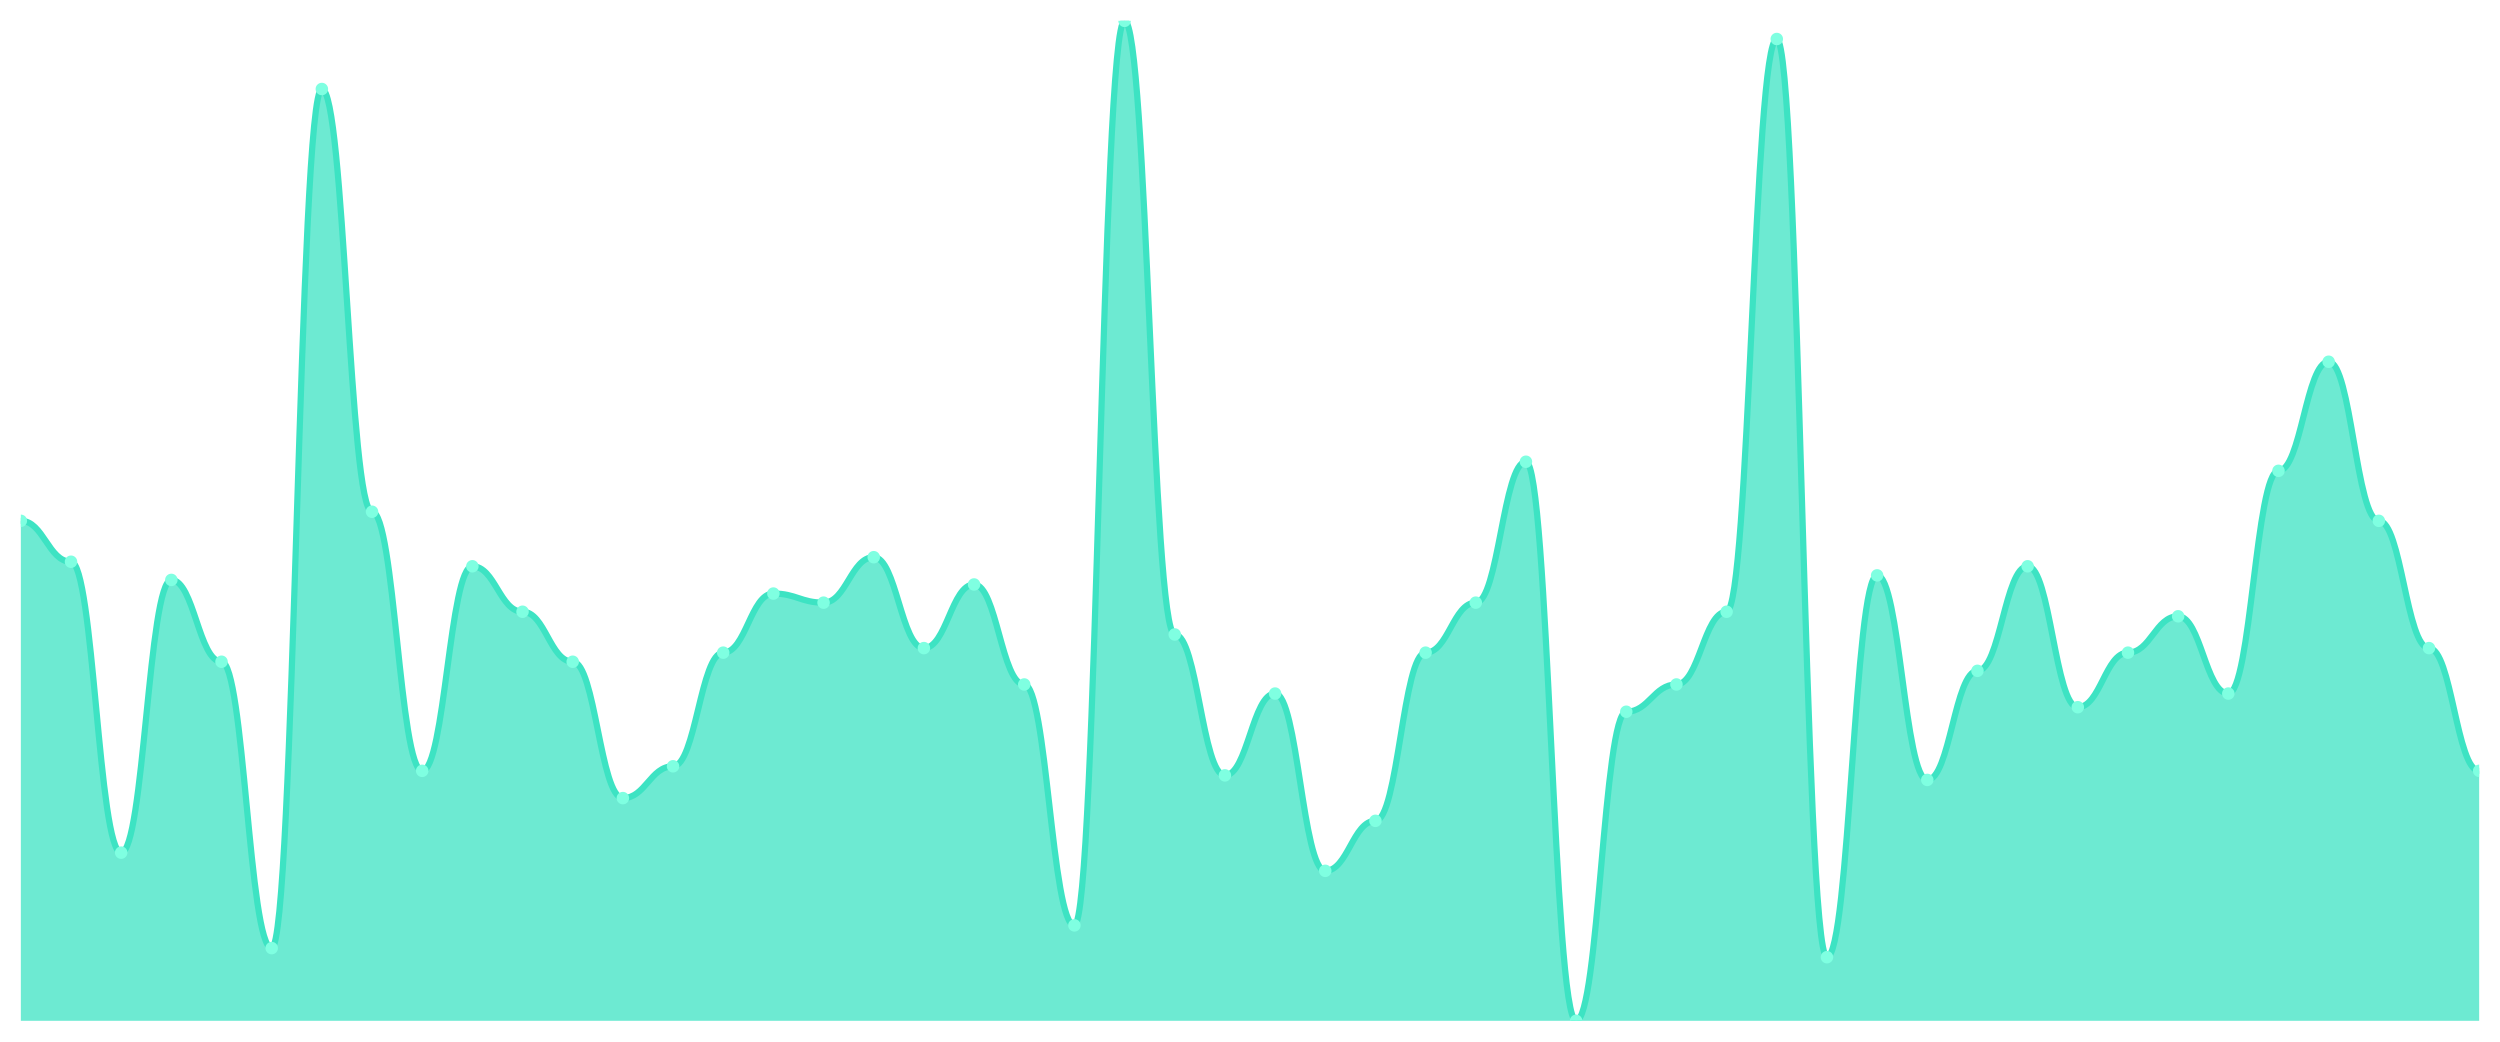
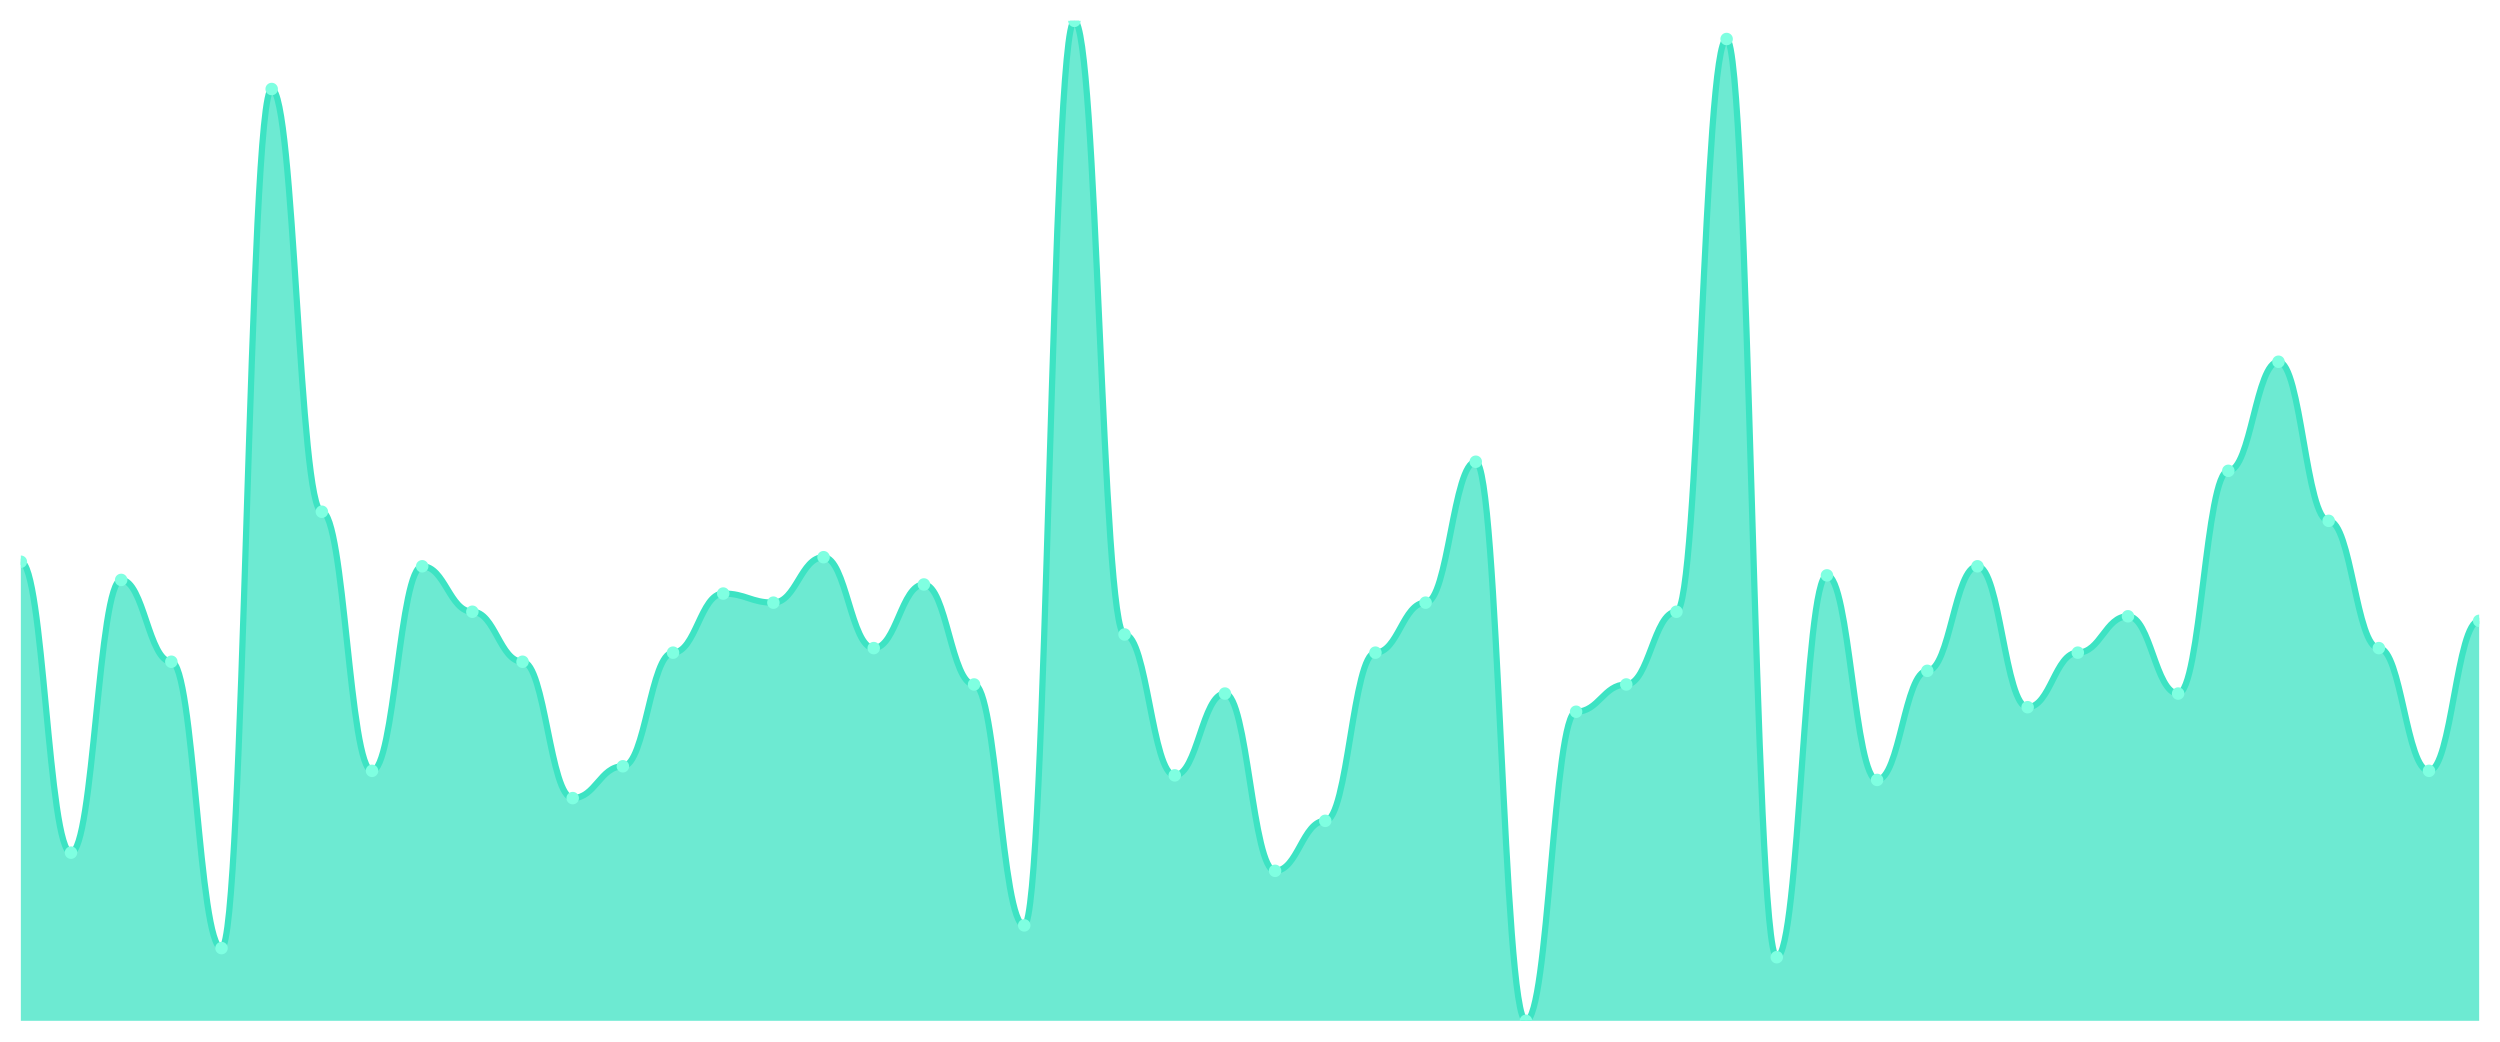
<svg xmlns="http://www.w3.org/2000/svg" viewBox="0 0 1200 500" width="1200" height="500">
  <defs>
    <clipPath id="c">
      <rect x="10" y="10" width="1180" height="480" />
    </clipPath>
  </defs>
  <rect width="1200" height="500" fill="none" />
  <g clip-path="url(#c)">
-     <path d="M 10,490 L 10,250 C 20.837,250 23.245,269.636 34.082,269.636 C 44.918,269.636 47.327,409.273 58.163,409.273 C 69,409.273 71.408,278.364 82.245,278.364 C 93.082,278.364 95.49,317.636 106.327,317.636 C 117.163,317.636 119.571,455.091 130.408,455.091 C 141.245,455.091 143.653,42.727 154.49,42.727 C 165.327,42.727 167.735,245.636 178.571,245.636 C 189.408,245.636 191.816,370 202.653,370 C 213.49,370 215.898,271.818 226.735,271.818 C 237.571,271.818 239.98,293.636 250.816,293.636 C 261.653,293.636 264.061,317.636 274.898,317.636 C 285.735,317.636 288.143,383.091 298.98,383.091 C 309.816,383.091 312.224,367.818 323.061,367.818 C 333.898,367.818 336.306,313.273 347.143,313.273 C 357.98,313.273 360.388,284.909 371.224,284.909 C 382.061,284.909 384.469,289.273 395.306,289.273 C 406.143,289.273 408.551,267.455 419.388,267.455 C 430.224,267.455 432.633,311.091 443.469,311.091 C 454.306,311.091 456.714,280.545 467.551,280.545 C 478.388,280.545 480.796,328.545 491.633,328.545 C 502.469,328.545 504.878,444.182 515.714,444.182 C 526.551,444.182 528.959,10 539.796,10 C 550.633,10 553.041,304.545 563.878,304.545 C 574.714,304.545 577.122,372.182 587.959,372.182 C 598.796,372.182 601.204,332.909 612.041,332.909 C 622.878,332.909 625.286,418 636.122,418 C 646.959,418 649.367,394 660.204,394 C 671.041,394 673.449,313.273 684.286,313.273 C 695.122,313.273 697.531,289.273 708.367,289.273 C 719.204,289.273 721.612,221.636 732.449,221.636 C 743.286,221.636 745.694,490 756.531,490 C 767.367,490 769.776,341.636 780.612,341.636 C 791.449,341.636 793.857,328.545 804.694,328.545 C 815.531,328.545 817.939,293.636 828.776,293.636 C 839.612,293.636 842.02,18.727 852.857,18.727 C 863.694,18.727 866.102,459.455 876.939,459.455 C 887.776,459.455 890.184,276.182 901.02,276.182 C 911.857,276.182 914.265,374.364 925.102,374.364 C 935.939,374.364 938.347,322 949.184,322 C 960.02,322 962.429,271.818 973.265,271.818 C 984.102,271.818 986.51,339.455 997.347,339.455 C 1008.184,339.455 1010.592,313.273 1021.429,313.273 C 1032.265,313.273 1034.673,295.818 1045.51,295.818 C 1056.347,295.818 1058.755,332.909 1069.592,332.909 C 1080.429,332.909 1082.837,226 1093.673,226 C 1104.51,226 1106.918,173.636 1117.755,173.636 C 1128.592,173.636 1131,250 1141.837,250 C 1152.673,250 1155.082,311.091 1165.918,311.091 C 1176.755,311.091 1179.163,370 1190,370 L 1190,490 Z" fill="rgba(61,227,195,0.75)" />
-     <path d="M 10,250 C 20.837,250 23.245,269.636 34.082,269.636 C 44.918,269.636 47.327,409.273 58.163,409.273 C 69,409.273 71.408,278.364 82.245,278.364 C 93.082,278.364 95.49,317.636 106.327,317.636 C 117.163,317.636 119.571,455.091 130.408,455.091 C 141.245,455.091 143.653,42.727 154.49,42.727 C 165.327,42.727 167.735,245.636 178.571,245.636 C 189.408,245.636 191.816,370 202.653,370 C 213.49,370 215.898,271.818 226.735,271.818 C 237.571,271.818 239.98,293.636 250.816,293.636 C 261.653,293.636 264.061,317.636 274.898,317.636 C 285.735,317.636 288.143,383.091 298.98,383.091 C 309.816,383.091 312.224,367.818 323.061,367.818 C 333.898,367.818 336.306,313.273 347.143,313.273 C 357.98,313.273 360.388,284.909 371.224,284.909 C 382.061,284.909 384.469,289.273 395.306,289.273 C 406.143,289.273 408.551,267.455 419.388,267.455 C 430.224,267.455 432.633,311.091 443.469,311.091 C 454.306,311.091 456.714,280.545 467.551,280.545 C 478.388,280.545 480.796,328.545 491.633,328.545 C 502.469,328.545 504.878,444.182 515.714,444.182 C 526.551,444.182 528.959,10 539.796,10 C 550.633,10 553.041,304.545 563.878,304.545 C 574.714,304.545 577.122,372.182 587.959,372.182 C 598.796,372.182 601.204,332.909 612.041,332.909 C 622.878,332.909 625.286,418 636.122,418 C 646.959,418 649.367,394 660.204,394 C 671.041,394 673.449,313.273 684.286,313.273 C 695.122,313.273 697.531,289.273 708.367,289.273 C 719.204,289.273 721.612,221.636 732.449,221.636 C 743.286,221.636 745.694,490 756.531,490 C 767.367,490 769.776,341.636 780.612,341.636 C 791.449,341.636 793.857,328.545 804.694,328.545 C 815.531,328.545 817.939,293.636 828.776,293.636 C 839.612,293.636 842.02,18.727 852.857,18.727 C 863.694,18.727 866.102,459.455 876.939,459.455 C 887.776,459.455 890.184,276.182 901.02,276.182 C 911.857,276.182 914.265,374.364 925.102,374.364 C 935.939,374.364 938.347,322 949.184,322 C 960.02,322 962.429,271.818 973.265,271.818 C 984.102,271.818 986.51,339.455 997.347,339.455 C 1008.184,339.455 1010.592,313.273 1021.429,313.273 C 1032.265,313.273 1034.673,295.818 1045.51,295.818 C 1056.347,295.818 1058.755,332.909 1069.592,332.909 C 1080.429,332.909 1082.837,226 1093.673,226 C 1104.51,226 1106.918,173.636 1117.755,173.636 C 1128.592,173.636 1131,250 1141.837,250 C 1152.673,250 1155.082,311.091 1165.918,311.091 C 1176.755,311.091 1179.163,370 1190,370" fill="none" stroke="#3de3c3" stroke-width="3" stroke-linecap="round" stroke-linejoin="round" />
-     <circle cx="10" cy="250" r="3" fill="#7fffe1" />
-     <circle cx="34.082" cy="269.636" r="3" fill="#7fffe1" />
-     <circle cx="58.163" cy="409.273" r="3" fill="#7fffe1" />
-     <circle cx="82.245" cy="278.364" r="3" fill="#7fffe1" />
-     <circle cx="106.327" cy="317.636" r="3" fill="#7fffe1" />
-     <circle cx="130.408" cy="455.091" r="3" fill="#7fffe1" />
-     <circle cx="154.49" cy="42.727" r="3" fill="#7fffe1" />
-     <circle cx="178.571" cy="245.636" r="3" fill="#7fffe1" />
-     <circle cx="202.653" cy="370" r="3" fill="#7fffe1" />
-     <circle cx="226.735" cy="271.818" r="3" fill="#7fffe1" />
-     <circle cx="250.816" cy="293.636" r="3" fill="#7fffe1" />
-     <circle cx="274.898" cy="317.636" r="3" fill="#7fffe1" />
-     <circle cx="298.98" cy="383.091" r="3" fill="#7fffe1" />
-     <circle cx="323.061" cy="367.818" r="3" fill="#7fffe1" />
-     <circle cx="347.143" cy="313.273" r="3" fill="#7fffe1" />
-     <circle cx="371.224" cy="284.909" r="3" fill="#7fffe1" />
-     <circle cx="395.306" cy="289.273" r="3" fill="#7fffe1" />
-     <circle cx="419.388" cy="267.455" r="3" fill="#7fffe1" />
-     <circle cx="443.469" cy="311.091" r="3" fill="#7fffe1" />
-     <circle cx="467.551" cy="280.545" r="3" fill="#7fffe1" />
-     <circle cx="491.633" cy="328.545" r="3" fill="#7fffe1" />
-     <circle cx="515.714" cy="444.182" r="3" fill="#7fffe1" />
-     <circle cx="539.796" cy="10" r="3" fill="#7fffe1" />
-     <circle cx="563.878" cy="304.545" r="3" fill="#7fffe1" />
-     <circle cx="587.959" cy="372.182" r="3" fill="#7fffe1" />
-     <circle cx="612.041" cy="332.909" r="3" fill="#7fffe1" />
-     <circle cx="636.122" cy="418" r="3" fill="#7fffe1" />
-     <circle cx="660.204" cy="394" r="3" fill="#7fffe1" />
-     <circle cx="684.286" cy="313.273" r="3" fill="#7fffe1" />
-     <circle cx="708.367" cy="289.273" r="3" fill="#7fffe1" />
-     <circle cx="732.449" cy="221.636" r="3" fill="#7fffe1" />
-     <circle cx="756.531" cy="490" r="3" fill="#7fffe1" />
-     <circle cx="780.612" cy="341.636" r="3" fill="#7fffe1" />
-     <circle cx="804.694" cy="328.545" r="3" fill="#7fffe1" />
-     <circle cx="828.776" cy="293.636" r="3" fill="#7fffe1" />
-     <circle cx="852.857" cy="18.727" r="3" fill="#7fffe1" />
-     <circle cx="876.939" cy="459.455" r="3" fill="#7fffe1" />
-     <circle cx="901.02" cy="276.182" r="3" fill="#7fffe1" />
-     <circle cx="925.102" cy="374.364" r="3" fill="#7fffe1" />
-     <circle cx="949.184" cy="322" r="3" fill="#7fffe1" />
-     <circle cx="973.265" cy="271.818" r="3" fill="#7fffe1" />
-     <circle cx="997.347" cy="339.455" r="3" fill="#7fffe1" />
-     <circle cx="1021.429" cy="313.273" r="3" fill="#7fffe1" />
-     <circle cx="1045.51" cy="295.818" r="3" fill="#7fffe1" />
-     <circle cx="1069.592" cy="332.909" r="3" fill="#7fffe1" />
-     <circle cx="1093.673" cy="226" r="3" fill="#7fffe1" />
-     <circle cx="1117.755" cy="173.636" r="3" fill="#7fffe1" />
-     <circle cx="1141.837" cy="250" r="3" fill="#7fffe1" />
-     <circle cx="1165.918" cy="311.091" r="3" fill="#7fffe1" />
-     <circle cx="1190" cy="370" r="3" fill="#7fffe1" />
+     <path d="M 10,490 L 10,269.636 C 20.837,269.636 23.245,409.273 34.082,409.273 C 44.918,409.273 47.327,278.364 58.163,278.364 C 69,278.364 71.408,317.636 82.245,317.636 C 93.082,317.636 95.49,455.091 106.327,455.091 C 117.163,455.091 119.571,42.727 130.408,42.727 C 141.245,42.727 143.653,245.636 154.49,245.636 C 165.327,245.636 167.735,370 178.571,370 C 189.408,370 191.816,271.818 202.653,271.818 C 213.49,271.818 215.898,293.636 226.735,293.636 C 237.571,293.636 239.98,317.636 250.816,317.636 C 261.653,317.636 264.061,383.091 274.898,383.091 C 285.735,383.091 288.143,367.818 298.98,367.818 C 309.816,367.818 312.224,313.273 323.061,313.273 C 333.898,313.273 336.306,284.909 347.143,284.909 C 357.98,284.909 360.388,289.273 371.224,289.273 C 382.061,289.273 384.469,267.455 395.306,267.455 C 406.143,267.455 408.551,311.091 419.388,311.091 C 430.224,311.091 432.633,280.545 443.469,280.545 C 454.306,280.545 456.714,328.545 467.551,328.545 C 478.388,328.545 480.796,444.182 491.633,444.182 C 502.469,444.182 504.878,10 515.714,10 C 526.551,10 528.959,304.545 539.796,304.545 C 550.633,304.545 553.041,372.182 563.878,372.182 C 574.714,372.182 577.122,332.909 587.959,332.909 C 598.796,332.909 601.204,418 612.041,418 C 622.878,418 625.286,394 636.122,394 C 646.959,394 649.367,313.273 660.204,313.273 C 671.041,313.273 673.449,289.273 684.286,289.273 C 695.122,289.273 697.531,221.636 708.367,221.636 C 719.204,221.636 721.612,490 732.449,490 C 743.286,490 745.694,341.636 756.531,341.636 C 767.367,341.636 769.776,328.545 780.612,328.545 C 791.449,328.545 793.857,293.636 804.694,293.636 C 815.531,293.636 817.939,18.727 828.776,18.727 C 839.612,18.727 842.02,459.455 852.857,459.455 C 863.694,459.455 866.102,276.182 876.939,276.182 C 887.776,276.182 890.184,374.364 901.02,374.364 C 911.857,374.364 914.265,322 925.102,322 C 935.939,322 938.347,271.818 949.184,271.818 C 960.02,271.818 962.429,339.455 973.265,339.455 C 984.102,339.455 986.51,313.273 997.347,313.273 C 1008.184,313.273 1010.592,295.818 1021.429,295.818 C 1032.265,295.818 1034.673,332.909 1045.51,332.909 C 1056.347,332.909 1058.755,226 1069.592,226 C 1080.429,226 1082.837,173.636 1093.673,173.636 C 1104.51,173.636 1106.918,250 1117.755,250 C 1128.592,250 1131,311.091 1141.837,311.091 C 1152.673,311.091 1155.082,370 1165.918,370 C 1176.755,370 1179.163,298 1190,298 L 1190,490 Z" fill="rgba(61,227,195,0.75)" />
+     <path d="M 10,269.636 C 20.837,269.636 23.245,409.273 34.082,409.273 C 44.918,409.273 47.327,278.364 58.163,278.364 C 69,278.364 71.408,317.636 82.245,317.636 C 93.082,317.636 95.49,455.091 106.327,455.091 C 117.163,455.091 119.571,42.727 130.408,42.727 C 141.245,42.727 143.653,245.636 154.49,245.636 C 165.327,245.636 167.735,370 178.571,370 C 189.408,370 191.816,271.818 202.653,271.818 C 213.49,271.818 215.898,293.636 226.735,293.636 C 237.571,293.636 239.98,317.636 250.816,317.636 C 261.653,317.636 264.061,383.091 274.898,383.091 C 285.735,383.091 288.143,367.818 298.98,367.818 C 309.816,367.818 312.224,313.273 323.061,313.273 C 333.898,313.273 336.306,284.909 347.143,284.909 C 357.98,284.909 360.388,289.273 371.224,289.273 C 382.061,289.273 384.469,267.455 395.306,267.455 C 406.143,267.455 408.551,311.091 419.388,311.091 C 430.224,311.091 432.633,280.545 443.469,280.545 C 454.306,280.545 456.714,328.545 467.551,328.545 C 478.388,328.545 480.796,444.182 491.633,444.182 C 502.469,444.182 504.878,10 515.714,10 C 526.551,10 528.959,304.545 539.796,304.545 C 550.633,304.545 553.041,372.182 563.878,372.182 C 574.714,372.182 577.122,332.909 587.959,332.909 C 598.796,332.909 601.204,418 612.041,418 C 622.878,418 625.286,394 636.122,394 C 646.959,394 649.367,313.273 660.204,313.273 C 671.041,313.273 673.449,289.273 684.286,289.273 C 695.122,289.273 697.531,221.636 708.367,221.636 C 719.204,221.636 721.612,490 732.449,490 C 743.286,490 745.694,341.636 756.531,341.636 C 767.367,341.636 769.776,328.545 780.612,328.545 C 791.449,328.545 793.857,293.636 804.694,293.636 C 815.531,293.636 817.939,18.727 828.776,18.727 C 839.612,18.727 842.02,459.455 852.857,459.455 C 863.694,459.455 866.102,276.182 876.939,276.182 C 887.776,276.182 890.184,374.364 901.02,374.364 C 911.857,374.364 914.265,322 925.102,322 C 935.939,322 938.347,271.818 949.184,271.818 C 960.02,271.818 962.429,339.455 973.265,339.455 C 984.102,339.455 986.51,313.273 997.347,313.273 C 1008.184,313.273 1010.592,295.818 1021.429,295.818 C 1032.265,295.818 1034.673,332.909 1045.51,332.909 C 1056.347,332.909 1058.755,226 1069.592,226 C 1080.429,226 1082.837,173.636 1093.673,173.636 C 1104.51,173.636 1106.918,250 1117.755,250 C 1128.592,250 1131,311.091 1141.837,311.091 C 1152.673,311.091 1155.082,370 1165.918,370 C 1176.755,370 1179.163,298 1190,298" fill="none" stroke="#3de3c3" stroke-width="3" stroke-linecap="round" stroke-linejoin="round" />
+     <circle cx="10" cy="269.636" r="3" fill="#7fffe1" />
+     <circle cx="34.082" cy="409.273" r="3" fill="#7fffe1" />
+     <circle cx="58.163" cy="278.364" r="3" fill="#7fffe1" />
+     <circle cx="82.245" cy="317.636" r="3" fill="#7fffe1" />
+     <circle cx="106.327" cy="455.091" r="3" fill="#7fffe1" />
+     <circle cx="130.408" cy="42.727" r="3" fill="#7fffe1" />
+     <circle cx="154.49" cy="245.636" r="3" fill="#7fffe1" />
+     <circle cx="178.571" cy="370" r="3" fill="#7fffe1" />
+     <circle cx="202.653" cy="271.818" r="3" fill="#7fffe1" />
+     <circle cx="226.735" cy="293.636" r="3" fill="#7fffe1" />
+     <circle cx="250.816" cy="317.636" r="3" fill="#7fffe1" />
+     <circle cx="274.898" cy="383.091" r="3" fill="#7fffe1" />
+     <circle cx="298.98" cy="367.818" r="3" fill="#7fffe1" />
+     <circle cx="323.061" cy="313.273" r="3" fill="#7fffe1" />
+     <circle cx="347.143" cy="284.909" r="3" fill="#7fffe1" />
+     <circle cx="371.224" cy="289.273" r="3" fill="#7fffe1" />
+     <circle cx="395.306" cy="267.455" r="3" fill="#7fffe1" />
+     <circle cx="419.388" cy="311.091" r="3" fill="#7fffe1" />
+     <circle cx="443.469" cy="280.545" r="3" fill="#7fffe1" />
+     <circle cx="467.551" cy="328.545" r="3" fill="#7fffe1" />
+     <circle cx="491.633" cy="444.182" r="3" fill="#7fffe1" />
+     <circle cx="515.714" cy="10" r="3" fill="#7fffe1" />
+     <circle cx="539.796" cy="304.545" r="3" fill="#7fffe1" />
+     <circle cx="563.878" cy="372.182" r="3" fill="#7fffe1" />
+     <circle cx="587.959" cy="332.909" r="3" fill="#7fffe1" />
+     <circle cx="612.041" cy="418" r="3" fill="#7fffe1" />
+     <circle cx="636.122" cy="394" r="3" fill="#7fffe1" />
+     <circle cx="660.204" cy="313.273" r="3" fill="#7fffe1" />
+     <circle cx="684.286" cy="289.273" r="3" fill="#7fffe1" />
+     <circle cx="708.367" cy="221.636" r="3" fill="#7fffe1" />
+     <circle cx="732.449" cy="490" r="3" fill="#7fffe1" />
+     <circle cx="756.531" cy="341.636" r="3" fill="#7fffe1" />
+     <circle cx="780.612" cy="328.545" r="3" fill="#7fffe1" />
+     <circle cx="804.694" cy="293.636" r="3" fill="#7fffe1" />
+     <circle cx="828.776" cy="18.727" r="3" fill="#7fffe1" />
+     <circle cx="852.857" cy="459.455" r="3" fill="#7fffe1" />
+     <circle cx="876.939" cy="276.182" r="3" fill="#7fffe1" />
+     <circle cx="901.02" cy="374.364" r="3" fill="#7fffe1" />
+     <circle cx="925.102" cy="322" r="3" fill="#7fffe1" />
+     <circle cx="949.184" cy="271.818" r="3" fill="#7fffe1" />
+     <circle cx="973.265" cy="339.455" r="3" fill="#7fffe1" />
+     <circle cx="997.347" cy="313.273" r="3" fill="#7fffe1" />
+     <circle cx="1021.429" cy="295.818" r="3" fill="#7fffe1" />
+     <circle cx="1045.51" cy="332.909" r="3" fill="#7fffe1" />
+     <circle cx="1069.592" cy="226" r="3" fill="#7fffe1" />
+     <circle cx="1093.673" cy="173.636" r="3" fill="#7fffe1" />
+     <circle cx="1117.755" cy="250" r="3" fill="#7fffe1" />
+     <circle cx="1141.837" cy="311.091" r="3" fill="#7fffe1" />
+     <circle cx="1165.918" cy="370" r="3" fill="#7fffe1" />
+     <circle cx="1190" cy="298" r="3" fill="#7fffe1" />
  </g>
</svg>
